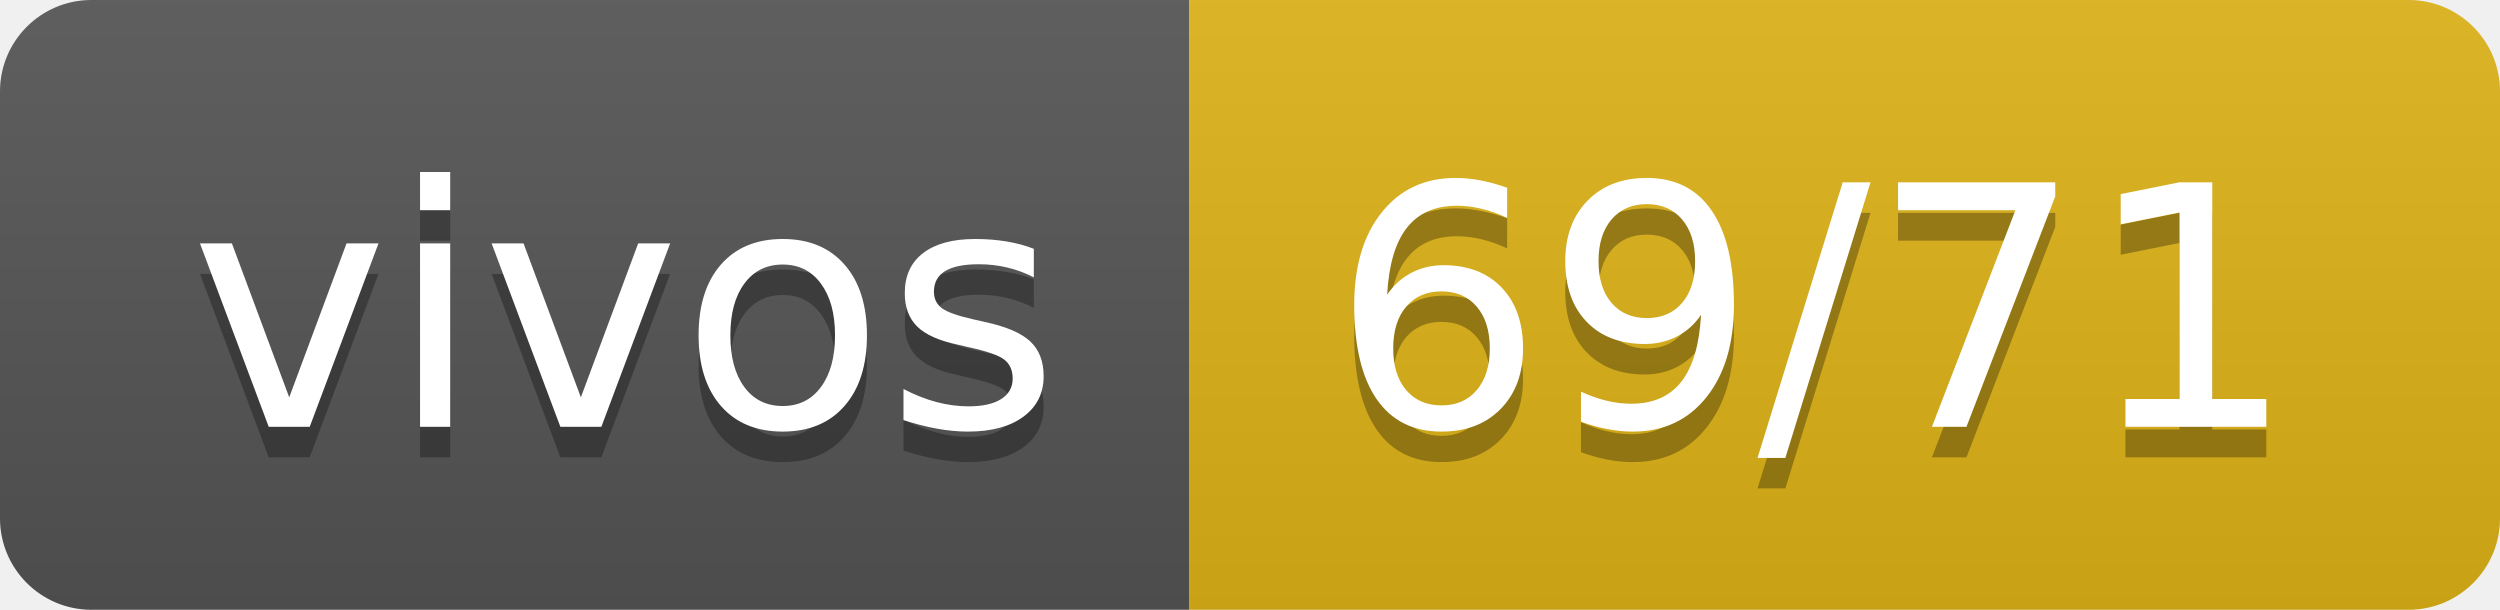
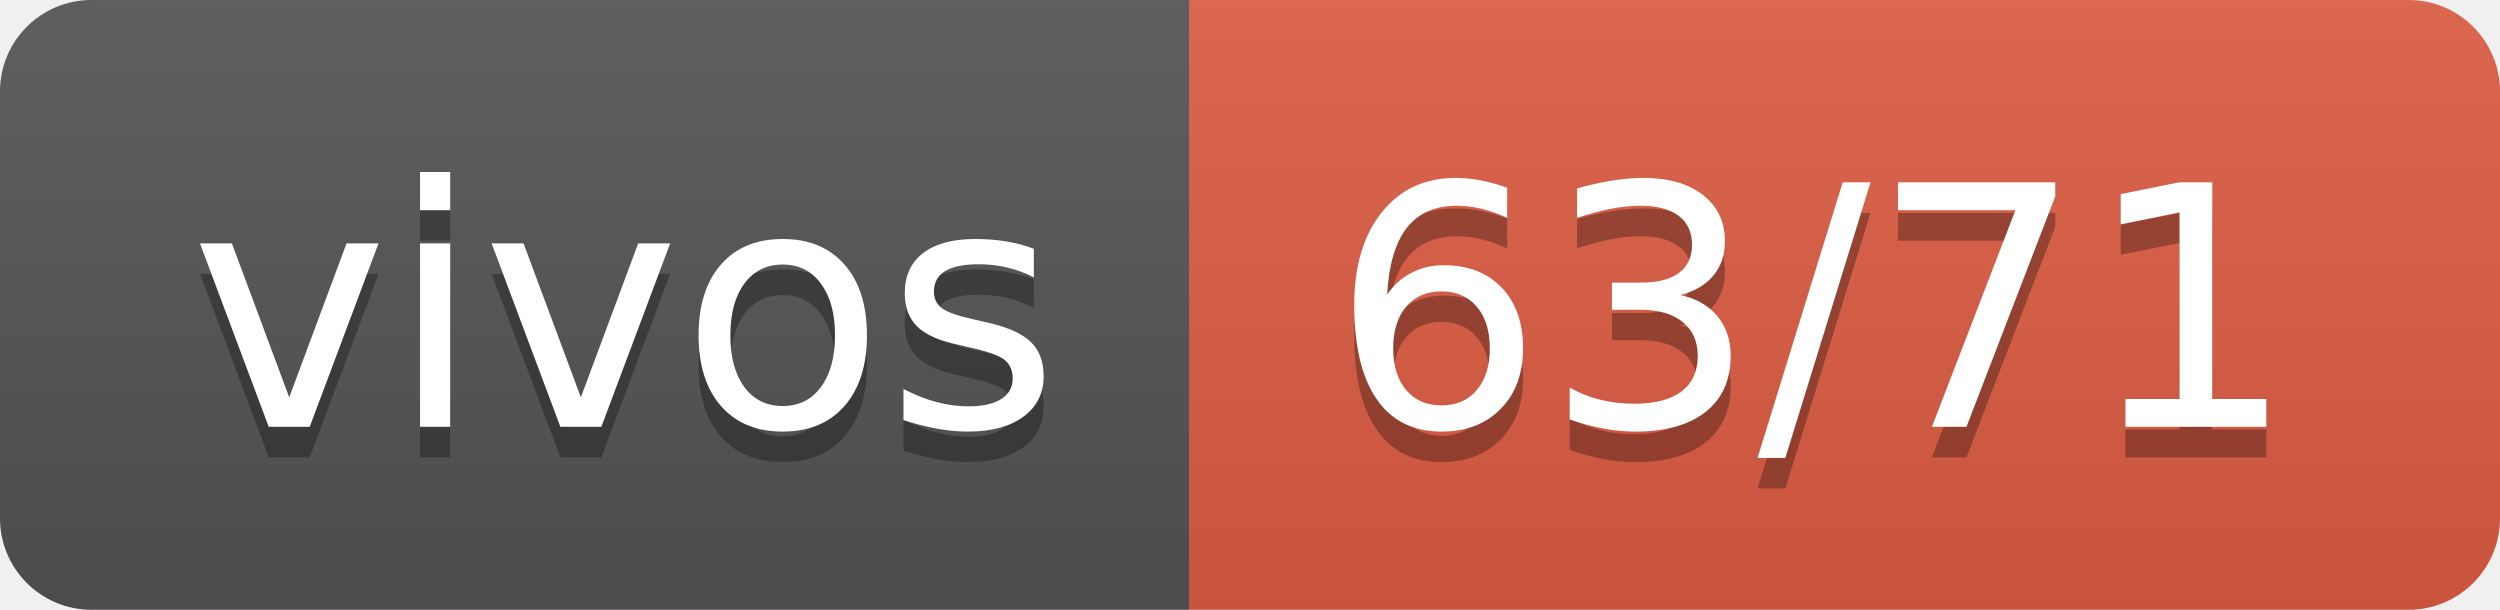
- <svg xmlns="http://www.w3.org/2000/svg" width="82" height="20" role="img" aria-label="vivos: 69/71">
+ <svg xmlns="http://www.w3.org/2000/svg" width="82" height="20" role="img" aria-label="vivos: 63/71">
  <linearGradient id="s" x2="0" y2="100%">
    <stop offset="0" stop-color="#bbb" stop-opacity=".1" />
    <stop offset="1" stop-opacity=".1" />
  </linearGradient>
  <clipPath id="r">
    <rect width="82" height="20" rx="3" fill="#fff" />
  </clipPath>
  <g clip-path="url(#r)">
    <rect width="39" height="20" fill="#555" />
-     <rect x="39" width="43" height="20" fill="#dfb317" />
+     <rect x="39" width="43" height="20" fill="#e05d44" />
    <rect width="82" height="20" fill="url(#s)" />
  </g>
  <g fill="#fff" text-anchor="middle" font-family="Verdana,Geneva,DejaVu Sans,sans-serif" text-rendering="geometricPrecision" font-size="110">
    <text aria-hidden="true" x="205" y="150" fill="#010101" fill-opacity=".3" transform="scale(.1)" textLength="290">vivos</text>
    <text x="205" y="140" transform="scale(.1)" fill="#fff" textLength="290">vivos</text>
-     <text aria-hidden="true" x="595" y="150" fill="#010101" fill-opacity=".3" transform="scale(.1)" textLength="330">69/71</text>
-     <text x="595" y="140" transform="scale(.1)" fill="#fff" textLength="330">69/71</text>
+     <text aria-hidden="true" x="595" y="150" fill="#010101" fill-opacity=".3" transform="scale(.1)" textLength="330">63/71</text>
+     <text x="595" y="140" transform="scale(.1)" fill="#fff" textLength="330">63/71</text>
  </g>
</svg>
